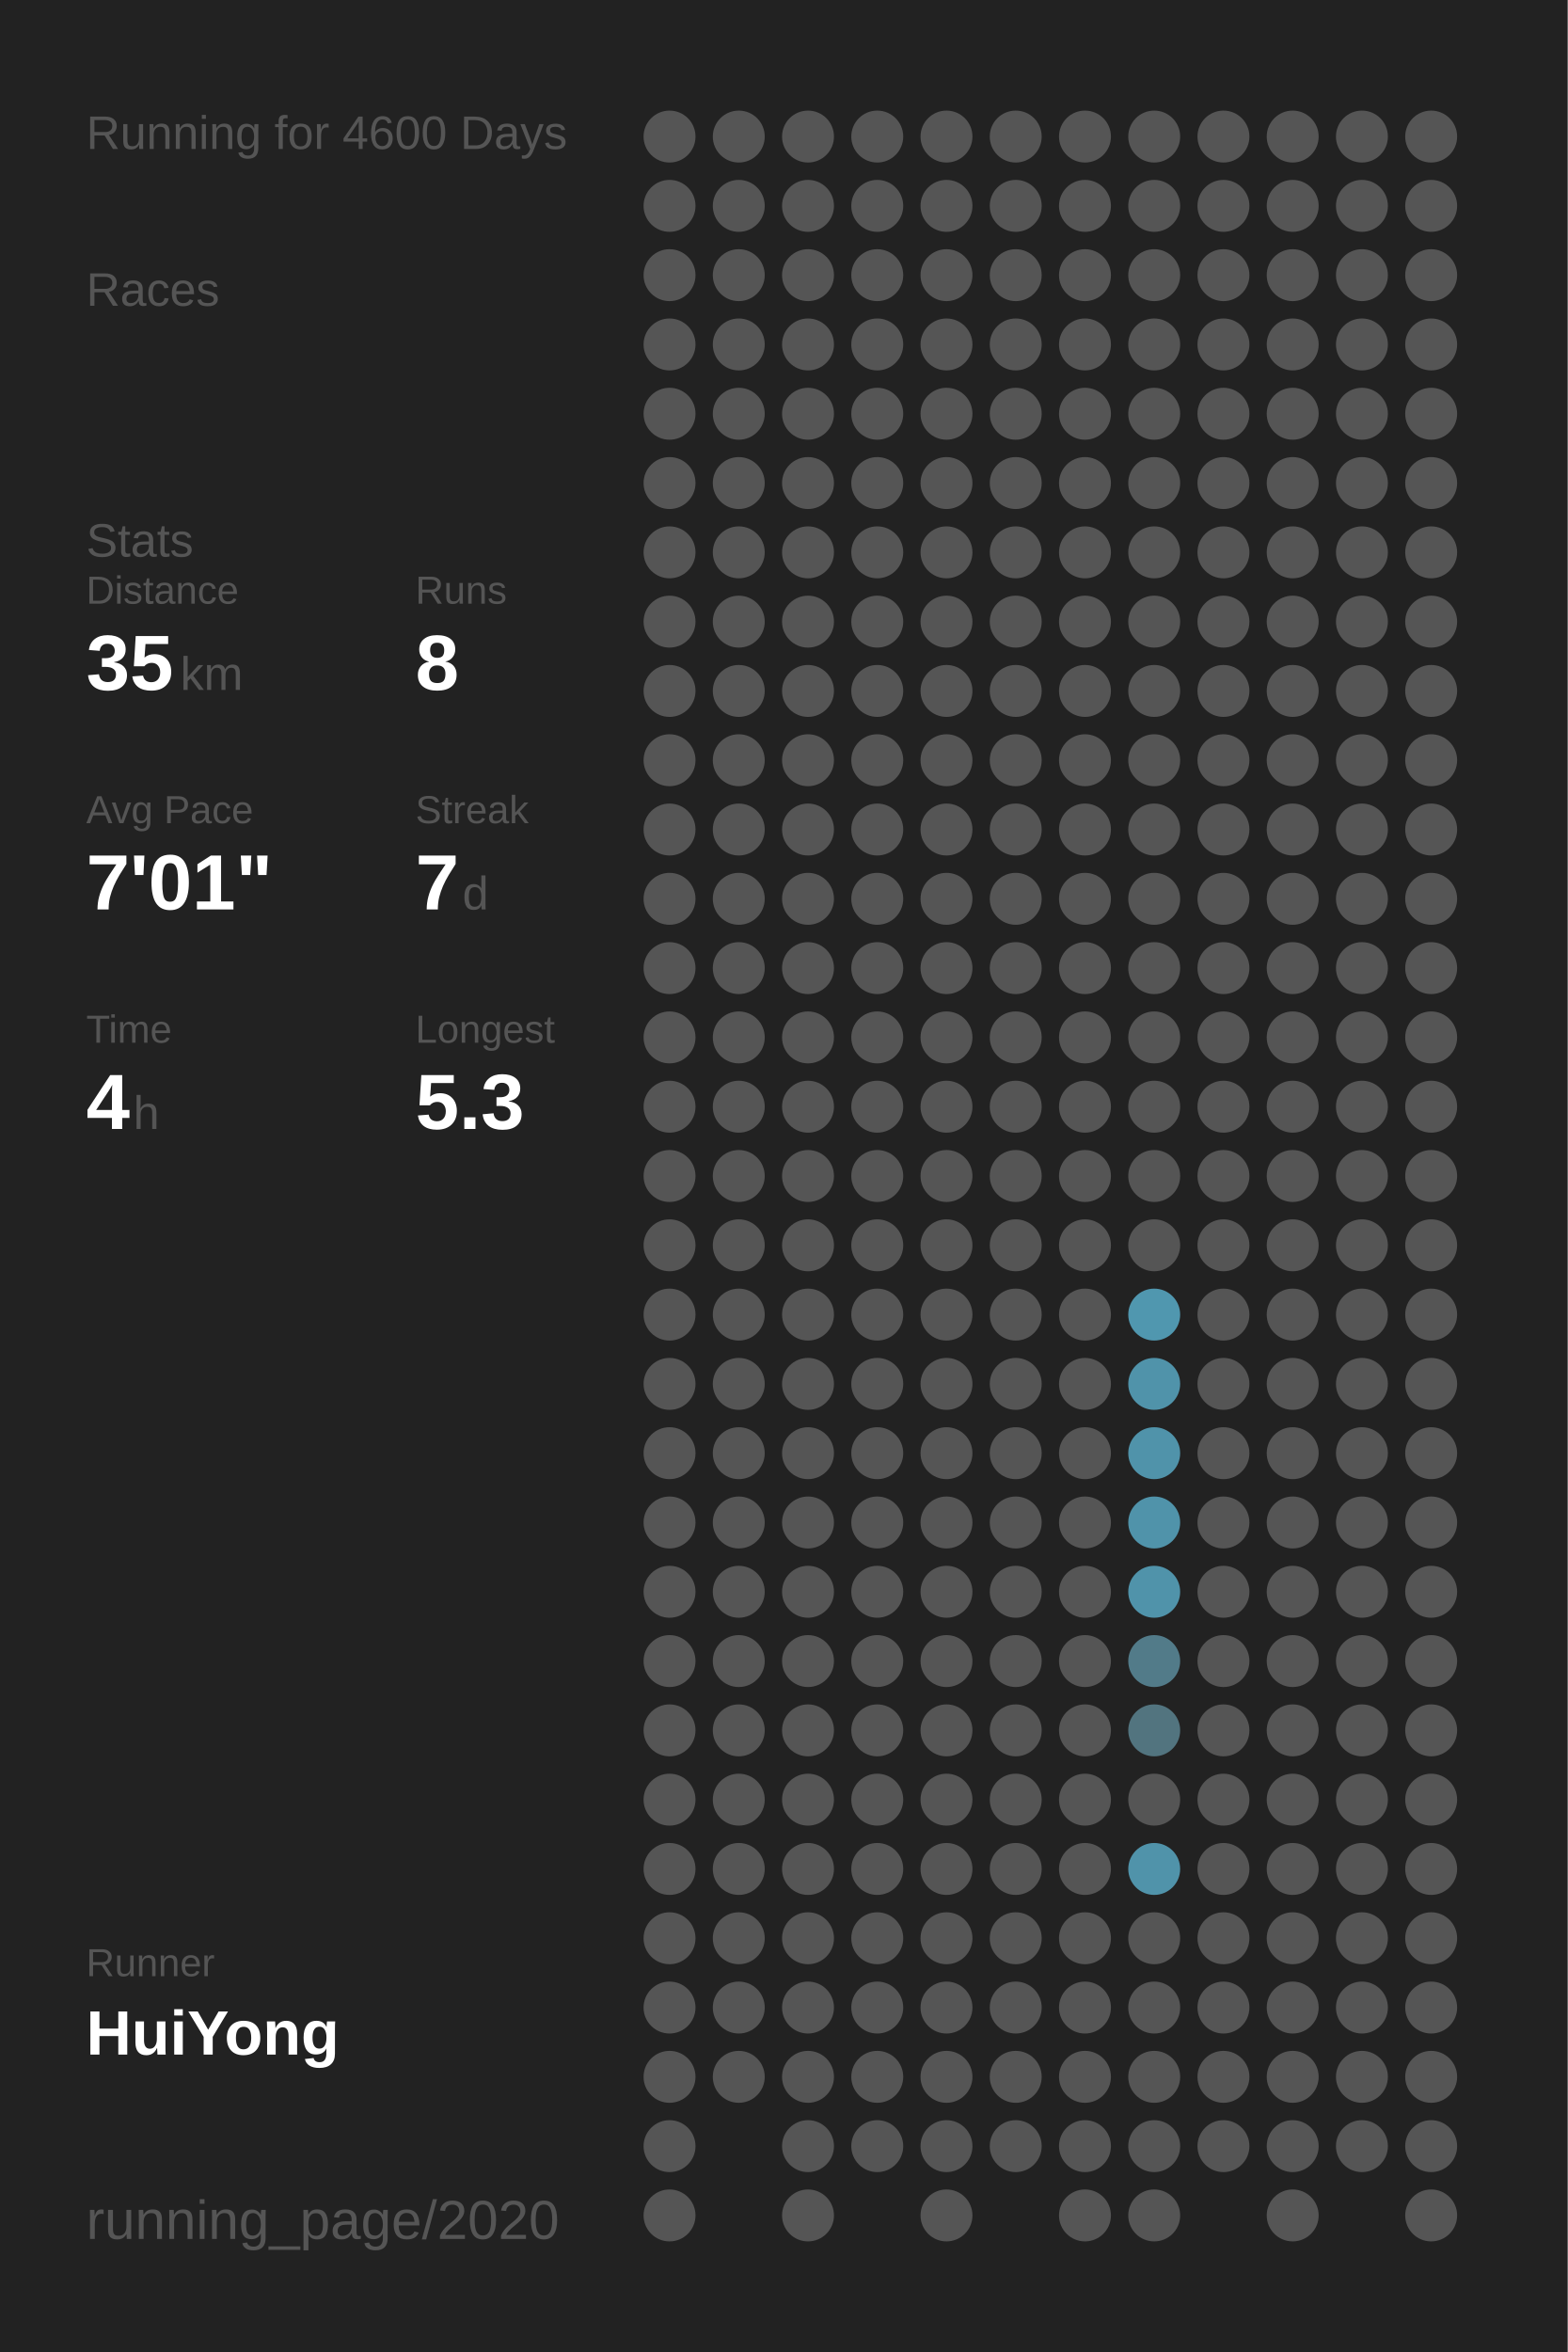
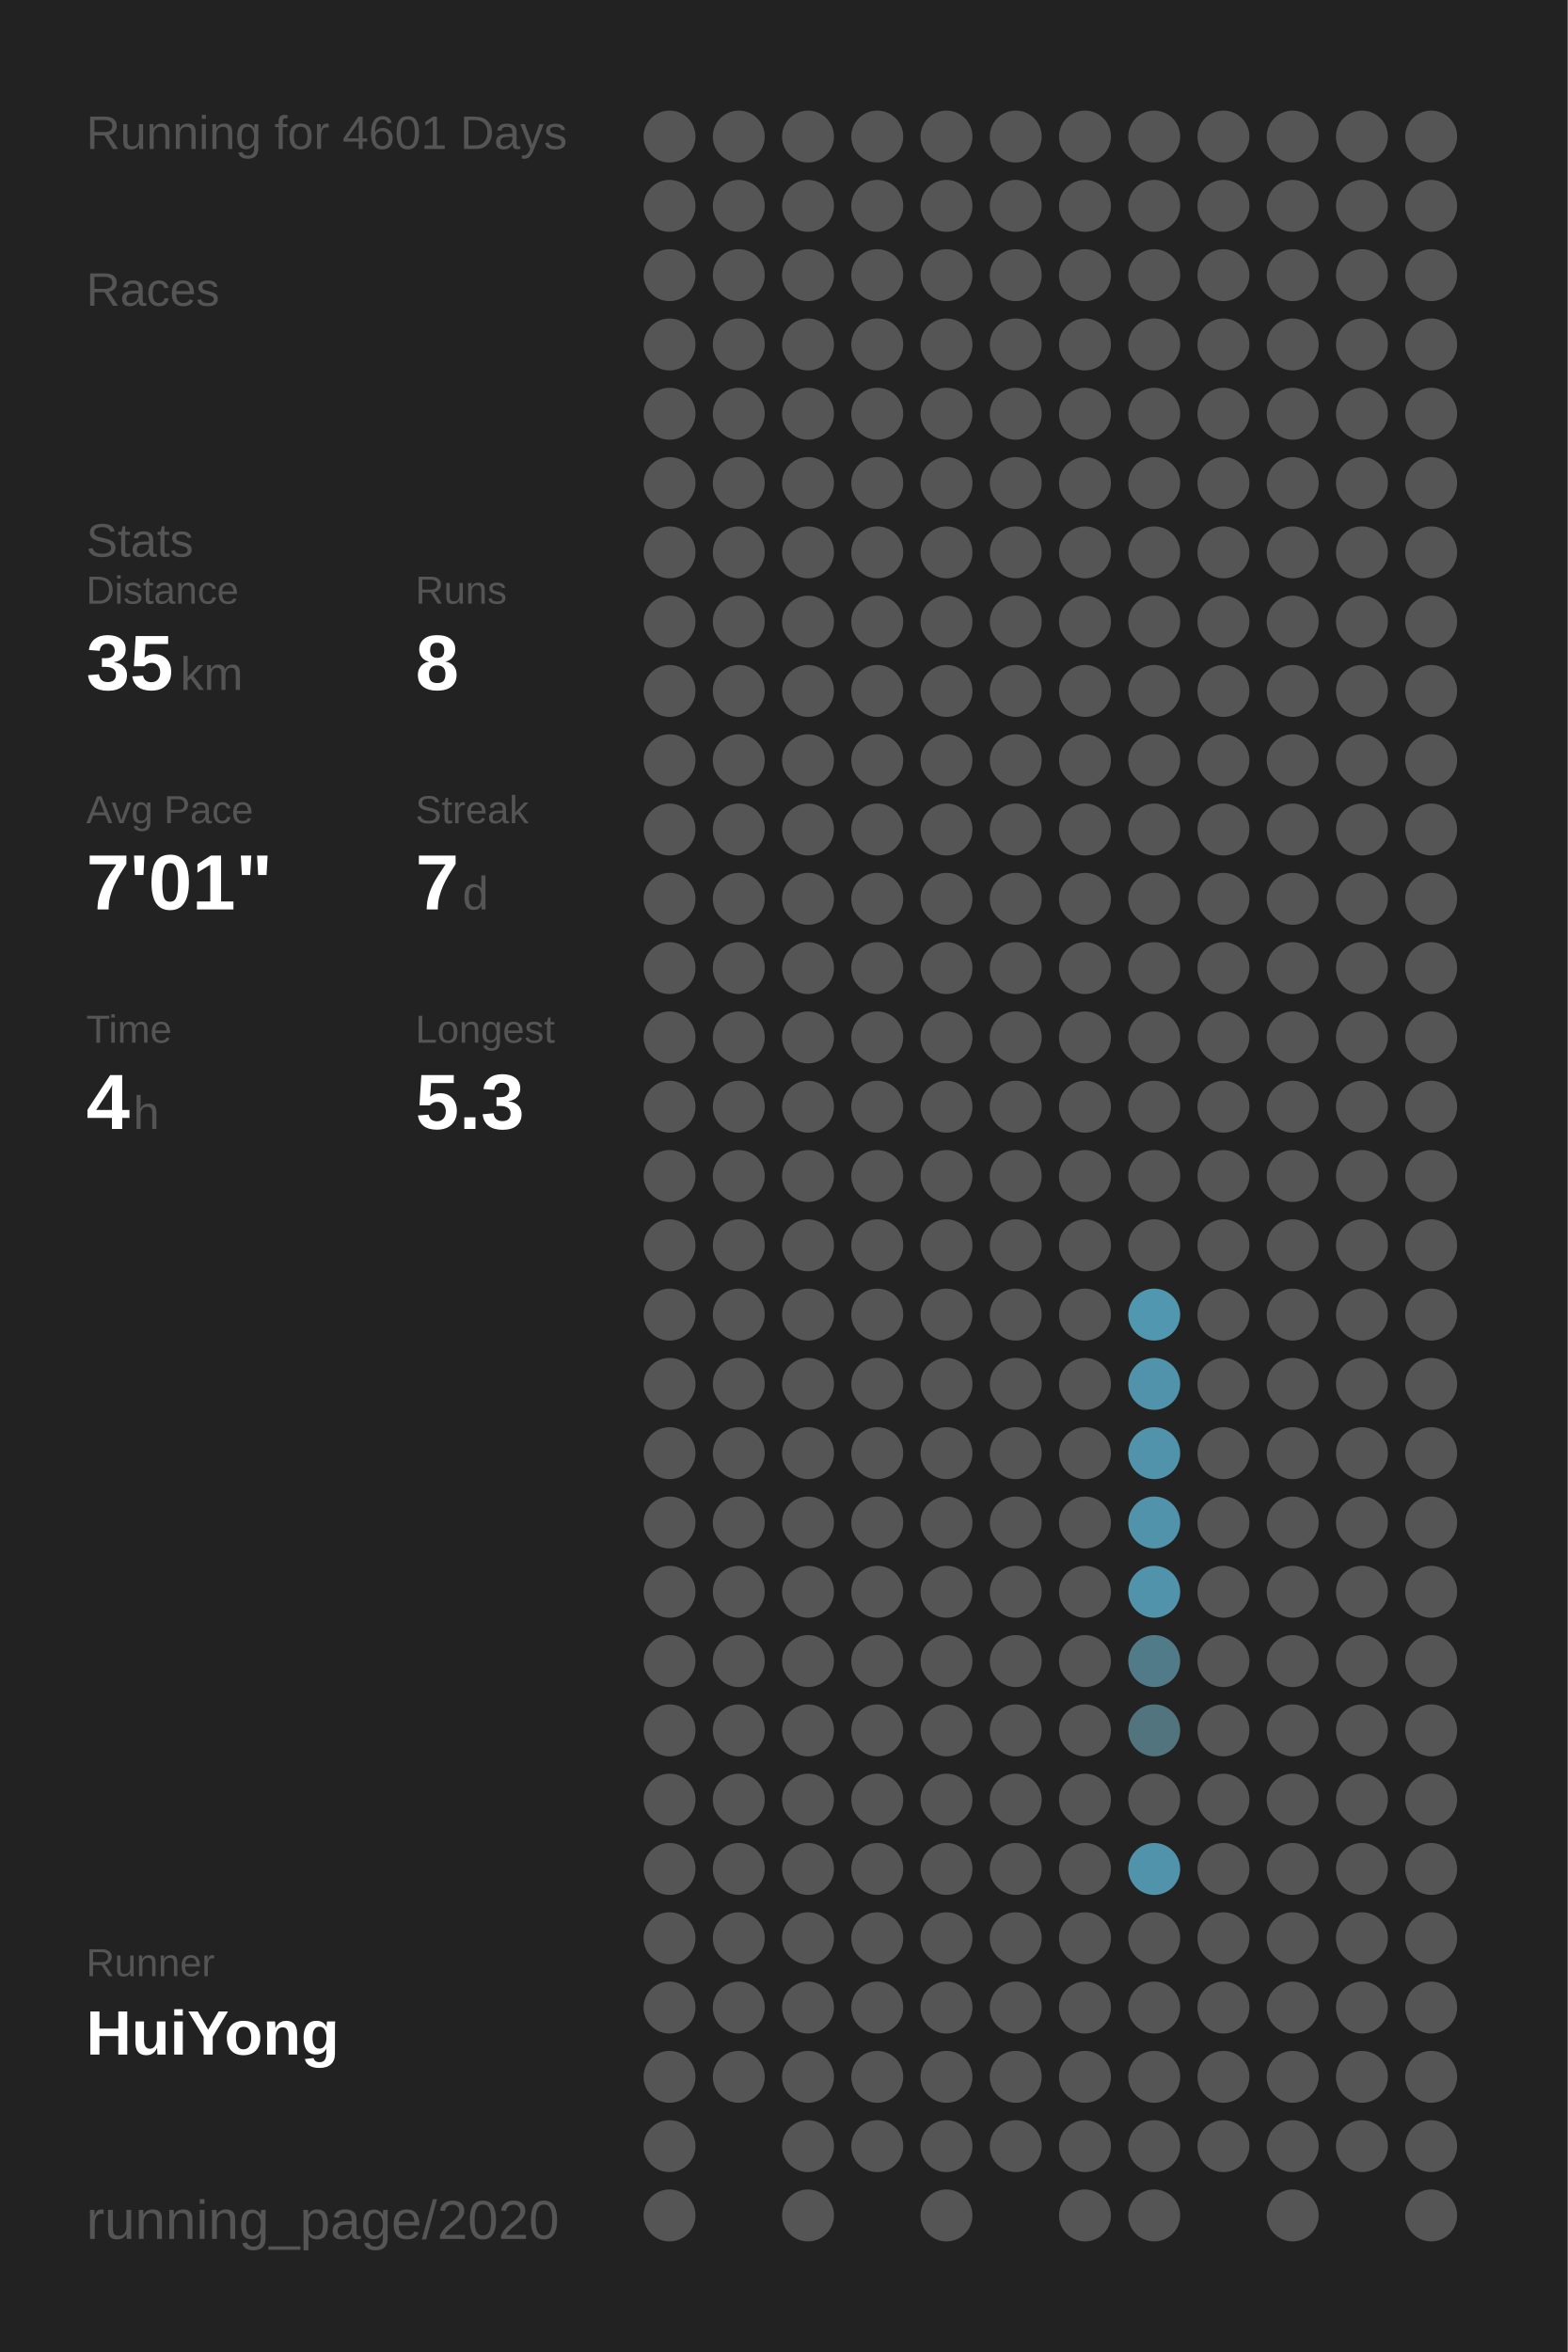
<svg xmlns="http://www.w3.org/2000/svg" baseProfile="full" height="300mm" version="1.1" viewBox="0,0,200,300" width="200mm">
  <defs />
  <rect fill="#222222" height="300" width="200" x="0" y="0" />
-   <text fill="#555555" style="font-size:6px; font-family:Arial;" x="11" y="19">Running for 4600 Days</text>
+   <text fill="#555555" style="font-size:6px; font-family:Arial;" x="11" y="19">Running for 4601 Days</text>
  <text fill="#555555" style="font-size:6px; font-family:Arial;" x="11" y="39">Races</text>
  <text fill="#555555" style="font-size:6px; font-family:Arial;" x="11" y="71">Stats</text>
  <text fill="#555555" style="font-size:5px; font-family:Arial;" x="11" y="77">Distance</text>
  <text fill="#FFFFFF" style="font-size:10px; font-family:Arial; font-weight:bold;" x="11" y="88">35</text>
  <text fill="#555555" style="font-size:6px; font-family:Arial;" x="23" y="88">km</text>
  <text fill="#555555" style="font-size:5px; font-family:Arial;" x="53" y="77">Runs</text>
  <text fill="#FFFFFF" style="font-size:10px; font-family:Arial; font-weight:bold;" x="53" y="88">8</text>
  <text fill="#555555" style="font-size:5px; font-family:Arial;" x="11" y="105">Avg Pace</text>
  <text fill="#FFFFFF" style="font-size:10px; font-family:Arial; font-weight:bold;" x="11" y="116">7'01"</text>
  <text fill="#555555" style="font-size:5px; font-family:Arial;" x="53" y="105">Streak</text>
  <text fill="#FFFFFF" style="font-size:10px; font-family:Arial; font-weight:bold;" x="53" y="116">7</text>
  <text fill="#555555" style="font-size:6px; font-family:Arial;" x="59" y="116">d</text>
  <text fill="#555555" style="font-size:5px; font-family:Arial;" x="11" y="133">Time</text>
  <text fill="#FFFFFF" style="font-size:10px; font-family:Arial; font-weight:bold;" x="11" y="144">4</text>
  <text fill="#555555" style="font-size:6px; font-family:Arial;" x="17" y="144">h</text>
  <text fill="#555555" style="font-size:5px; font-family:Arial;" x="53" y="133">Longest</text>
  <text fill="#FFFFFF" style="font-size:10px; font-family:Arial; font-weight:bold;" x="53" y="144">5.3</text>
  <text fill="#555555" style="font-size:5px; font-family:Arial;" x="11" y="252.065">Runner</text>
  <text fill="#FFFFFF" style="font-size:8px; font-family:Arial; font-weight:bold;" x="11" y="262.065">HuiYong</text>
  <text fill="#555555" style="font-size:7px; font-family:Arial;" x="11" y="285.581">running_page/2020</text>
  <circle cx="85.417" cy="17.419" fill="#555555" r="3.312" />
  <circle cx="85.417" cy="26.258" fill="#555555" r="3.312" />
  <circle cx="85.417" cy="35.097" fill="#555555" r="3.312" />
  <circle cx="85.417" cy="43.935" fill="#555555" r="3.312" />
  <circle cx="85.417" cy="52.774" fill="#555555" r="3.312" />
  <circle cx="85.417" cy="61.613" fill="#555555" r="3.312" />
  <circle cx="85.417" cy="70.452" fill="#555555" r="3.312" />
  <circle cx="85.417" cy="79.29" fill="#555555" r="3.312" />
  <circle cx="85.417" cy="88.129" fill="#555555" r="3.312" />
  <circle cx="85.417" cy="96.968" fill="#555555" r="3.312" />
  <circle cx="85.417" cy="105.806" fill="#555555" r="3.312" />
  <circle cx="85.417" cy="114.645" fill="#555555" r="3.312" />
  <circle cx="85.417" cy="123.484" fill="#555555" r="3.312" />
  <circle cx="85.417" cy="132.323" fill="#555555" r="3.312" />
  <circle cx="85.417" cy="141.161" fill="#555555" r="3.312" />
  <circle cx="85.417" cy="150" fill="#555555" r="3.312" />
  <circle cx="85.417" cy="158.839" fill="#555555" r="3.312" />
  <circle cx="85.417" cy="167.677" fill="#555555" r="3.312" />
  <circle cx="85.417" cy="176.516" fill="#555555" r="3.312" />
  <circle cx="85.417" cy="185.355" fill="#555555" r="3.312" />
  <circle cx="85.417" cy="194.194" fill="#555555" r="3.312" />
  <circle cx="85.417" cy="203.032" fill="#555555" r="3.312" />
  <circle cx="85.417" cy="211.871" fill="#555555" r="3.312" />
  <circle cx="85.417" cy="220.71" fill="#555555" r="3.312" />
  <circle cx="85.417" cy="229.548" fill="#555555" r="3.312" />
  <circle cx="85.417" cy="238.387" fill="#555555" r="3.312" />
  <circle cx="85.417" cy="247.226" fill="#555555" r="3.312" />
  <circle cx="85.417" cy="256.065" fill="#555555" r="3.312" />
  <circle cx="85.417" cy="264.903" fill="#555555" r="3.312" />
  <circle cx="85.417" cy="273.742" fill="#555555" r="3.312" />
  <circle cx="85.417" cy="282.581" fill="#555555" r="3.312" />
  <circle cx="94.25" cy="17.419" fill="#555555" r="3.312" />
  <circle cx="94.25" cy="26.258" fill="#555555" r="3.312" />
  <circle cx="94.25" cy="35.097" fill="#555555" r="3.312" />
  <circle cx="94.25" cy="43.935" fill="#555555" r="3.312" />
  <circle cx="94.25" cy="52.774" fill="#555555" r="3.312" />
  <circle cx="94.25" cy="61.613" fill="#555555" r="3.312" />
  <circle cx="94.25" cy="70.452" fill="#555555" r="3.312" />
  <circle cx="94.25" cy="79.29" fill="#555555" r="3.312" />
  <circle cx="94.25" cy="88.129" fill="#555555" r="3.312" />
  <circle cx="94.25" cy="96.968" fill="#555555" r="3.312" />
  <circle cx="94.25" cy="105.806" fill="#555555" r="3.312" />
  <circle cx="94.25" cy="114.645" fill="#555555" r="3.312" />
  <circle cx="94.25" cy="123.484" fill="#555555" r="3.312" />
  <circle cx="94.25" cy="132.323" fill="#555555" r="3.312" />
  <circle cx="94.25" cy="141.161" fill="#555555" r="3.312" />
  <circle cx="94.25" cy="150" fill="#555555" r="3.312" />
  <circle cx="94.25" cy="158.839" fill="#555555" r="3.312" />
  <circle cx="94.25" cy="167.677" fill="#555555" r="3.312" />
  <circle cx="94.25" cy="176.516" fill="#555555" r="3.312" />
  <circle cx="94.25" cy="185.355" fill="#555555" r="3.312" />
  <circle cx="94.25" cy="194.194" fill="#555555" r="3.312" />
  <circle cx="94.25" cy="203.032" fill="#555555" r="3.312" />
  <circle cx="94.25" cy="211.871" fill="#555555" r="3.312" />
  <circle cx="94.25" cy="220.71" fill="#555555" r="3.312" />
  <circle cx="94.25" cy="229.548" fill="#555555" r="3.312" />
  <circle cx="94.25" cy="238.387" fill="#555555" r="3.312" />
  <circle cx="94.25" cy="247.226" fill="#555555" r="3.312" />
  <circle cx="94.25" cy="256.065" fill="#555555" r="3.312" />
  <circle cx="94.25" cy="264.903" fill="#555555" r="3.312" />
  <circle cx="103.083" cy="17.419" fill="#555555" r="3.312" />
  <circle cx="103.083" cy="26.258" fill="#555555" r="3.312" />
  <circle cx="103.083" cy="35.097" fill="#555555" r="3.312" />
  <circle cx="103.083" cy="43.935" fill="#555555" r="3.312" />
  <circle cx="103.083" cy="52.774" fill="#555555" r="3.312" />
  <circle cx="103.083" cy="61.613" fill="#555555" r="3.312" />
  <circle cx="103.083" cy="70.452" fill="#555555" r="3.312" />
  <circle cx="103.083" cy="79.29" fill="#555555" r="3.312" />
  <circle cx="103.083" cy="88.129" fill="#555555" r="3.312" />
  <circle cx="103.083" cy="96.968" fill="#555555" r="3.312" />
  <circle cx="103.083" cy="105.806" fill="#555555" r="3.312" />
  <circle cx="103.083" cy="114.645" fill="#555555" r="3.312" />
  <circle cx="103.083" cy="123.484" fill="#555555" r="3.312" />
  <circle cx="103.083" cy="132.323" fill="#555555" r="3.312" />
  <circle cx="103.083" cy="141.161" fill="#555555" r="3.312" />
  <circle cx="103.083" cy="150" fill="#555555" r="3.312" />
  <circle cx="103.083" cy="158.839" fill="#555555" r="3.312" />
  <circle cx="103.083" cy="167.677" fill="#555555" r="3.312" />
  <circle cx="103.083" cy="176.516" fill="#555555" r="3.312" />
  <circle cx="103.083" cy="185.355" fill="#555555" r="3.312" />
  <circle cx="103.083" cy="194.194" fill="#555555" r="3.312" />
  <circle cx="103.083" cy="203.032" fill="#555555" r="3.312" />
  <circle cx="103.083" cy="211.871" fill="#555555" r="3.312" />
  <circle cx="103.083" cy="220.71" fill="#555555" r="3.312" />
  <circle cx="103.083" cy="229.548" fill="#555555" r="3.312" />
  <circle cx="103.083" cy="238.387" fill="#555555" r="3.312" />
  <circle cx="103.083" cy="247.226" fill="#555555" r="3.312" />
  <circle cx="103.083" cy="256.065" fill="#555555" r="3.312" />
  <circle cx="103.083" cy="264.903" fill="#555555" r="3.312" />
  <circle cx="103.083" cy="273.742" fill="#555555" r="3.312" />
  <circle cx="103.083" cy="282.581" fill="#555555" r="3.312" />
  <circle cx="111.917" cy="17.419" fill="#555555" r="3.312" />
  <circle cx="111.917" cy="26.258" fill="#555555" r="3.312" />
  <circle cx="111.917" cy="35.097" fill="#555555" r="3.312" />
  <circle cx="111.917" cy="43.935" fill="#555555" r="3.312" />
  <circle cx="111.917" cy="52.774" fill="#555555" r="3.312" />
  <circle cx="111.917" cy="61.613" fill="#555555" r="3.312" />
  <circle cx="111.917" cy="70.452" fill="#555555" r="3.312" />
  <circle cx="111.917" cy="79.29" fill="#555555" r="3.312" />
  <circle cx="111.917" cy="88.129" fill="#555555" r="3.312" />
  <circle cx="111.917" cy="96.968" fill="#555555" r="3.312" />
  <circle cx="111.917" cy="105.806" fill="#555555" r="3.312" />
  <circle cx="111.917" cy="114.645" fill="#555555" r="3.312" />
  <circle cx="111.917" cy="123.484" fill="#555555" r="3.312" />
  <circle cx="111.917" cy="132.323" fill="#555555" r="3.312" />
  <circle cx="111.917" cy="141.161" fill="#555555" r="3.312" />
  <circle cx="111.917" cy="150" fill="#555555" r="3.312" />
  <circle cx="111.917" cy="158.839" fill="#555555" r="3.312" />
  <circle cx="111.917" cy="167.677" fill="#555555" r="3.312" />
  <circle cx="111.917" cy="176.516" fill="#555555" r="3.312" />
  <circle cx="111.917" cy="185.355" fill="#555555" r="3.312" />
  <circle cx="111.917" cy="194.194" fill="#555555" r="3.312" />
  <circle cx="111.917" cy="203.032" fill="#555555" r="3.312" />
  <circle cx="111.917" cy="211.871" fill="#555555" r="3.312" />
  <circle cx="111.917" cy="220.71" fill="#555555" r="3.312" />
  <circle cx="111.917" cy="229.548" fill="#555555" r="3.312" />
  <circle cx="111.917" cy="238.387" fill="#555555" r="3.312" />
  <circle cx="111.917" cy="247.226" fill="#555555" r="3.312" />
  <circle cx="111.917" cy="256.065" fill="#555555" r="3.312" />
  <circle cx="111.917" cy="264.903" fill="#555555" r="3.312" />
  <circle cx="111.917" cy="273.742" fill="#555555" r="3.312" />
  <circle cx="120.75" cy="17.419" fill="#555555" r="3.312" />
  <circle cx="120.75" cy="26.258" fill="#555555" r="3.312" />
  <circle cx="120.75" cy="35.097" fill="#555555" r="3.312" />
  <circle cx="120.75" cy="43.935" fill="#555555" r="3.312" />
  <circle cx="120.75" cy="52.774" fill="#555555" r="3.312" />
  <circle cx="120.75" cy="61.613" fill="#555555" r="3.312" />
  <circle cx="120.75" cy="70.452" fill="#555555" r="3.312" />
  <circle cx="120.75" cy="79.29" fill="#555555" r="3.312" />
  <circle cx="120.75" cy="88.129" fill="#555555" r="3.312" />
  <circle cx="120.75" cy="96.968" fill="#555555" r="3.312" />
  <circle cx="120.75" cy="105.806" fill="#555555" r="3.312" />
  <circle cx="120.75" cy="114.645" fill="#555555" r="3.312" />
  <circle cx="120.75" cy="123.484" fill="#555555" r="3.312" />
  <circle cx="120.75" cy="132.323" fill="#555555" r="3.312" />
  <circle cx="120.75" cy="141.161" fill="#555555" r="3.312" />
  <circle cx="120.75" cy="150" fill="#555555" r="3.312" />
  <circle cx="120.75" cy="158.839" fill="#555555" r="3.312" />
  <circle cx="120.75" cy="167.677" fill="#555555" r="3.312" />
  <circle cx="120.75" cy="176.516" fill="#555555" r="3.312" />
  <circle cx="120.75" cy="185.355" fill="#555555" r="3.312" />
  <circle cx="120.75" cy="194.194" fill="#555555" r="3.312" />
  <circle cx="120.75" cy="203.032" fill="#555555" r="3.312" />
  <circle cx="120.75" cy="211.871" fill="#555555" r="3.312" />
  <circle cx="120.75" cy="220.71" fill="#555555" r="3.312" />
  <circle cx="120.75" cy="229.548" fill="#555555" r="3.312" />
  <circle cx="120.75" cy="238.387" fill="#555555" r="3.312" />
  <circle cx="120.75" cy="247.226" fill="#555555" r="3.312" />
  <circle cx="120.75" cy="256.065" fill="#555555" r="3.312" />
  <circle cx="120.75" cy="264.903" fill="#555555" r="3.312" />
  <circle cx="120.75" cy="273.742" fill="#555555" r="3.312" />
  <circle cx="120.75" cy="282.581" fill="#555555" r="3.312" />
  <circle cx="129.583" cy="17.419" fill="#555555" r="3.312" />
  <circle cx="129.583" cy="26.258" fill="#555555" r="3.312" />
  <circle cx="129.583" cy="35.097" fill="#555555" r="3.312" />
  <circle cx="129.583" cy="43.935" fill="#555555" r="3.312" />
  <circle cx="129.583" cy="52.774" fill="#555555" r="3.312" />
  <circle cx="129.583" cy="61.613" fill="#555555" r="3.312" />
  <circle cx="129.583" cy="70.452" fill="#555555" r="3.312" />
  <circle cx="129.583" cy="79.29" fill="#555555" r="3.312" />
  <circle cx="129.583" cy="88.129" fill="#555555" r="3.312" />
  <circle cx="129.583" cy="96.968" fill="#555555" r="3.312" />
  <circle cx="129.583" cy="105.806" fill="#555555" r="3.312" />
  <circle cx="129.583" cy="114.645" fill="#555555" r="3.312" />
  <circle cx="129.583" cy="123.484" fill="#555555" r="3.312" />
  <circle cx="129.583" cy="132.323" fill="#555555" r="3.312" />
  <circle cx="129.583" cy="141.161" fill="#555555" r="3.312" />
  <circle cx="129.583" cy="150" fill="#555555" r="3.312" />
  <circle cx="129.583" cy="158.839" fill="#555555" r="3.312" />
  <circle cx="129.583" cy="167.677" fill="#555555" r="3.312" />
  <circle cx="129.583" cy="176.516" fill="#555555" r="3.312" />
  <circle cx="129.583" cy="185.355" fill="#555555" r="3.312" />
  <circle cx="129.583" cy="194.194" fill="#555555" r="3.312" />
  <circle cx="129.583" cy="203.032" fill="#555555" r="3.312" />
  <circle cx="129.583" cy="211.871" fill="#555555" r="3.312" />
  <circle cx="129.583" cy="220.71" fill="#555555" r="3.312" />
  <circle cx="129.583" cy="229.548" fill="#555555" r="3.312" />
  <circle cx="129.583" cy="238.387" fill="#555555" r="3.312" />
  <circle cx="129.583" cy="247.226" fill="#555555" r="3.312" />
  <circle cx="129.583" cy="256.065" fill="#555555" r="3.312" />
  <circle cx="129.583" cy="264.903" fill="#555555" r="3.312" />
  <circle cx="129.583" cy="273.742" fill="#555555" r="3.312" />
  <circle cx="138.417" cy="17.419" fill="#555555" r="3.312" />
  <circle cx="138.417" cy="26.258" fill="#555555" r="3.312" />
  <circle cx="138.417" cy="35.097" fill="#555555" r="3.312" />
  <circle cx="138.417" cy="43.935" fill="#555555" r="3.312" />
  <circle cx="138.417" cy="52.774" fill="#555555" r="3.312" />
  <circle cx="138.417" cy="61.613" fill="#555555" r="3.312" />
  <circle cx="138.417" cy="70.452" fill="#555555" r="3.312" />
  <circle cx="138.417" cy="79.29" fill="#555555" r="3.312" />
  <circle cx="138.417" cy="88.129" fill="#555555" r="3.312" />
  <circle cx="138.417" cy="96.968" fill="#555555" r="3.312" />
  <circle cx="138.417" cy="105.806" fill="#555555" r="3.312" />
  <circle cx="138.417" cy="114.645" fill="#555555" r="3.312" />
  <circle cx="138.417" cy="123.484" fill="#555555" r="3.312" />
  <circle cx="138.417" cy="132.323" fill="#555555" r="3.312" />
  <circle cx="138.417" cy="141.161" fill="#555555" r="3.312" />
  <circle cx="138.417" cy="150" fill="#555555" r="3.312" />
  <circle cx="138.417" cy="158.839" fill="#555555" r="3.312" />
  <circle cx="138.417" cy="167.677" fill="#555555" r="3.312" />
  <circle cx="138.417" cy="176.516" fill="#555555" r="3.312" />
  <circle cx="138.417" cy="185.355" fill="#555555" r="3.312" />
  <circle cx="138.417" cy="194.194" fill="#555555" r="3.312" />
  <circle cx="138.417" cy="203.032" fill="#555555" r="3.312" />
  <circle cx="138.417" cy="211.871" fill="#555555" r="3.312" />
  <circle cx="138.417" cy="220.71" fill="#555555" r="3.312" />
  <circle cx="138.417" cy="229.548" fill="#555555" r="3.312" />
  <circle cx="138.417" cy="238.387" fill="#555555" r="3.312" />
  <circle cx="138.417" cy="247.226" fill="#555555" r="3.312" />
  <circle cx="138.417" cy="256.065" fill="#555555" r="3.312" />
  <circle cx="138.417" cy="264.903" fill="#555555" r="3.312" />
  <circle cx="138.417" cy="273.742" fill="#555555" r="3.312" />
  <circle cx="138.417" cy="282.581" fill="#555555" r="3.312" />
  <circle cx="147.25" cy="17.419" fill="#555555" r="3.312" />
  <circle cx="147.25" cy="26.258" fill="#555555" r="3.312" />
  <circle cx="147.25" cy="35.097" fill="#555555" r="3.312" />
  <circle cx="147.25" cy="43.935" fill="#555555" r="3.312" />
  <circle cx="147.25" cy="52.774" fill="#555555" r="3.312" />
  <circle cx="147.25" cy="61.613" fill="#555555" r="3.312" />
  <circle cx="147.25" cy="70.452" fill="#555555" r="3.312" />
  <circle cx="147.25" cy="79.29" fill="#555555" r="3.312" />
  <circle cx="147.25" cy="88.129" fill="#555555" r="3.312" />
  <circle cx="147.25" cy="96.968" fill="#555555" r="3.312" />
  <circle cx="147.25" cy="105.806" fill="#555555" r="3.312" />
  <circle cx="147.25" cy="114.645" fill="#555555" r="3.312" />
  <circle cx="147.25" cy="123.484" fill="#555555" r="3.312" />
  <circle cx="147.25" cy="132.323" fill="#555555" r="3.312" />
  <circle cx="147.25" cy="141.161" fill="#555555" r="3.312" />
  <circle cx="147.25" cy="150" fill="#555555" r="3.312" />
  <circle cx="147.25" cy="158.839" fill="#555555" r="3.312" />
  <circle cx="147.25" cy="167.677" fill="#5097af" r="3.312" />
  <circle cx="147.25" cy="176.516" fill="#5093aa" r="3.312" />
  <circle cx="147.25" cy="185.355" fill="#5093aa" r="3.312" />
  <circle cx="147.25" cy="194.194" fill="#5093aa" r="3.312" />
  <circle cx="147.25" cy="203.032" fill="#5093aa" r="3.312" />
  <circle cx="147.25" cy="211.871" fill="#527b89" r="3.312" />
  <circle cx="147.25" cy="220.71" fill="#52747f" r="3.312" />
  <circle cx="147.25" cy="229.548" fill="#555555" r="3.312" />
  <circle cx="147.25" cy="238.387" fill="#5093aa" r="3.312" />
  <circle cx="147.25" cy="247.226" fill="#555555" r="3.312" />
  <circle cx="147.25" cy="256.065" fill="#555555" r="3.312" />
  <circle cx="147.25" cy="264.903" fill="#555555" r="3.312" />
  <circle cx="147.25" cy="273.742" fill="#555555" r="3.312" />
  <circle cx="147.25" cy="282.581" fill="#555555" r="3.312" />
  <circle cx="156.083" cy="17.419" fill="#555555" r="3.312" />
  <circle cx="156.083" cy="26.258" fill="#555555" r="3.312" />
  <circle cx="156.083" cy="35.097" fill="#555555" r="3.312" />
  <circle cx="156.083" cy="43.935" fill="#555555" r="3.312" />
  <circle cx="156.083" cy="52.774" fill="#555555" r="3.312" />
  <circle cx="156.083" cy="61.613" fill="#555555" r="3.312" />
  <circle cx="156.083" cy="70.452" fill="#555555" r="3.312" />
  <circle cx="156.083" cy="79.29" fill="#555555" r="3.312" />
  <circle cx="156.083" cy="88.129" fill="#555555" r="3.312" />
  <circle cx="156.083" cy="96.968" fill="#555555" r="3.312" />
  <circle cx="156.083" cy="105.806" fill="#555555" r="3.312" />
  <circle cx="156.083" cy="114.645" fill="#555555" r="3.312" />
  <circle cx="156.083" cy="123.484" fill="#555555" r="3.312" />
  <circle cx="156.083" cy="132.323" fill="#555555" r="3.312" />
  <circle cx="156.083" cy="141.161" fill="#555555" r="3.312" />
  <circle cx="156.083" cy="150" fill="#555555" r="3.312" />
  <circle cx="156.083" cy="158.839" fill="#555555" r="3.312" />
  <circle cx="156.083" cy="167.677" fill="#555555" r="3.312" />
  <circle cx="156.083" cy="176.516" fill="#555555" r="3.312" />
  <circle cx="156.083" cy="185.355" fill="#555555" r="3.312" />
  <circle cx="156.083" cy="194.194" fill="#555555" r="3.312" />
  <circle cx="156.083" cy="203.032" fill="#555555" r="3.312" />
  <circle cx="156.083" cy="211.871" fill="#555555" r="3.312" />
  <circle cx="156.083" cy="220.71" fill="#555555" r="3.312" />
  <circle cx="156.083" cy="229.548" fill="#555555" r="3.312" />
  <circle cx="156.083" cy="238.387" fill="#555555" r="3.312" />
  <circle cx="156.083" cy="247.226" fill="#555555" r="3.312" />
  <circle cx="156.083" cy="256.065" fill="#555555" r="3.312" />
  <circle cx="156.083" cy="264.903" fill="#555555" r="3.312" />
  <circle cx="156.083" cy="273.742" fill="#555555" r="3.312" />
  <circle cx="164.917" cy="17.419" fill="#555555" r="3.312" />
  <circle cx="164.917" cy="26.258" fill="#555555" r="3.312" />
  <circle cx="164.917" cy="35.097" fill="#555555" r="3.312" />
  <circle cx="164.917" cy="43.935" fill="#555555" r="3.312" />
  <circle cx="164.917" cy="52.774" fill="#555555" r="3.312" />
  <circle cx="164.917" cy="61.613" fill="#555555" r="3.312" />
  <circle cx="164.917" cy="70.452" fill="#555555" r="3.312" />
  <circle cx="164.917" cy="79.29" fill="#555555" r="3.312" />
  <circle cx="164.917" cy="88.129" fill="#555555" r="3.312" />
  <circle cx="164.917" cy="96.968" fill="#555555" r="3.312" />
  <circle cx="164.917" cy="105.806" fill="#555555" r="3.312" />
  <circle cx="164.917" cy="114.645" fill="#555555" r="3.312" />
  <circle cx="164.917" cy="123.484" fill="#555555" r="3.312" />
  <circle cx="164.917" cy="132.323" fill="#555555" r="3.312" />
  <circle cx="164.917" cy="141.161" fill="#555555" r="3.312" />
  <circle cx="164.917" cy="150" fill="#555555" r="3.312" />
  <circle cx="164.917" cy="158.839" fill="#555555" r="3.312" />
  <circle cx="164.917" cy="167.677" fill="#555555" r="3.312" />
  <circle cx="164.917" cy="176.516" fill="#555555" r="3.312" />
  <circle cx="164.917" cy="185.355" fill="#555555" r="3.312" />
  <circle cx="164.917" cy="194.194" fill="#555555" r="3.312" />
  <circle cx="164.917" cy="203.032" fill="#555555" r="3.312" />
  <circle cx="164.917" cy="211.871" fill="#555555" r="3.312" />
  <circle cx="164.917" cy="220.71" fill="#555555" r="3.312" />
  <circle cx="164.917" cy="229.548" fill="#555555" r="3.312" />
  <circle cx="164.917" cy="238.387" fill="#555555" r="3.312" />
  <circle cx="164.917" cy="247.226" fill="#555555" r="3.312" />
  <circle cx="164.917" cy="256.065" fill="#555555" r="3.312" />
  <circle cx="164.917" cy="264.903" fill="#555555" r="3.312" />
  <circle cx="164.917" cy="273.742" fill="#555555" r="3.312" />
  <circle cx="164.917" cy="282.581" fill="#555555" r="3.312" />
  <circle cx="173.75" cy="17.419" fill="#555555" r="3.312" />
  <circle cx="173.75" cy="26.258" fill="#555555" r="3.312" />
  <circle cx="173.75" cy="35.097" fill="#555555" r="3.312" />
  <circle cx="173.75" cy="43.935" fill="#555555" r="3.312" />
  <circle cx="173.75" cy="52.774" fill="#555555" r="3.312" />
  <circle cx="173.75" cy="61.613" fill="#555555" r="3.312" />
  <circle cx="173.75" cy="70.452" fill="#555555" r="3.312" />
  <circle cx="173.75" cy="79.29" fill="#555555" r="3.312" />
  <circle cx="173.75" cy="88.129" fill="#555555" r="3.312" />
  <circle cx="173.75" cy="96.968" fill="#555555" r="3.312" />
  <circle cx="173.75" cy="105.806" fill="#555555" r="3.312" />
  <circle cx="173.75" cy="114.645" fill="#555555" r="3.312" />
  <circle cx="173.75" cy="123.484" fill="#555555" r="3.312" />
  <circle cx="173.75" cy="132.323" fill="#555555" r="3.312" />
  <circle cx="173.75" cy="141.161" fill="#555555" r="3.312" />
  <circle cx="173.75" cy="150" fill="#555555" r="3.312" />
  <circle cx="173.75" cy="158.839" fill="#555555" r="3.312" />
  <circle cx="173.75" cy="167.677" fill="#555555" r="3.312" />
  <circle cx="173.75" cy="176.516" fill="#555555" r="3.312" />
  <circle cx="173.75" cy="185.355" fill="#555555" r="3.312" />
  <circle cx="173.75" cy="194.194" fill="#555555" r="3.312" />
  <circle cx="173.75" cy="203.032" fill="#555555" r="3.312" />
  <circle cx="173.75" cy="211.871" fill="#555555" r="3.312" />
  <circle cx="173.75" cy="220.71" fill="#555555" r="3.312" />
  <circle cx="173.75" cy="229.548" fill="#555555" r="3.312" />
  <circle cx="173.75" cy="238.387" fill="#555555" r="3.312" />
  <circle cx="173.75" cy="247.226" fill="#555555" r="3.312" />
  <circle cx="173.75" cy="256.065" fill="#555555" r="3.312" />
  <circle cx="173.75" cy="264.903" fill="#555555" r="3.312" />
  <circle cx="173.75" cy="273.742" fill="#555555" r="3.312" />
  <circle cx="182.583" cy="17.419" fill="#555555" r="3.312" />
  <circle cx="182.583" cy="26.258" fill="#555555" r="3.312" />
  <circle cx="182.583" cy="35.097" fill="#555555" r="3.312" />
  <circle cx="182.583" cy="43.935" fill="#555555" r="3.312" />
  <circle cx="182.583" cy="52.774" fill="#555555" r="3.312" />
  <circle cx="182.583" cy="61.613" fill="#555555" r="3.312" />
  <circle cx="182.583" cy="70.452" fill="#555555" r="3.312" />
  <circle cx="182.583" cy="79.29" fill="#555555" r="3.312" />
  <circle cx="182.583" cy="88.129" fill="#555555" r="3.312" />
  <circle cx="182.583" cy="96.968" fill="#555555" r="3.312" />
  <circle cx="182.583" cy="105.806" fill="#555555" r="3.312" />
  <circle cx="182.583" cy="114.645" fill="#555555" r="3.312" />
  <circle cx="182.583" cy="123.484" fill="#555555" r="3.312" />
  <circle cx="182.583" cy="132.323" fill="#555555" r="3.312" />
  <circle cx="182.583" cy="141.161" fill="#555555" r="3.312" />
  <circle cx="182.583" cy="150" fill="#555555" r="3.312" />
  <circle cx="182.583" cy="158.839" fill="#555555" r="3.312" />
  <circle cx="182.583" cy="167.677" fill="#555555" r="3.312" />
  <circle cx="182.583" cy="176.516" fill="#555555" r="3.312" />
  <circle cx="182.583" cy="185.355" fill="#555555" r="3.312" />
  <circle cx="182.583" cy="194.194" fill="#555555" r="3.312" />
  <circle cx="182.583" cy="203.032" fill="#555555" r="3.312" />
  <circle cx="182.583" cy="211.871" fill="#555555" r="3.312" />
  <circle cx="182.583" cy="220.71" fill="#555555" r="3.312" />
  <circle cx="182.583" cy="229.548" fill="#555555" r="3.312" />
  <circle cx="182.583" cy="238.387" fill="#555555" r="3.312" />
  <circle cx="182.583" cy="247.226" fill="#555555" r="3.312" />
  <circle cx="182.583" cy="256.065" fill="#555555" r="3.312" />
  <circle cx="182.583" cy="264.903" fill="#555555" r="3.312" />
  <circle cx="182.583" cy="273.742" fill="#555555" r="3.312" />
  <circle cx="182.583" cy="282.581" fill="#555555" r="3.312" />
</svg>
